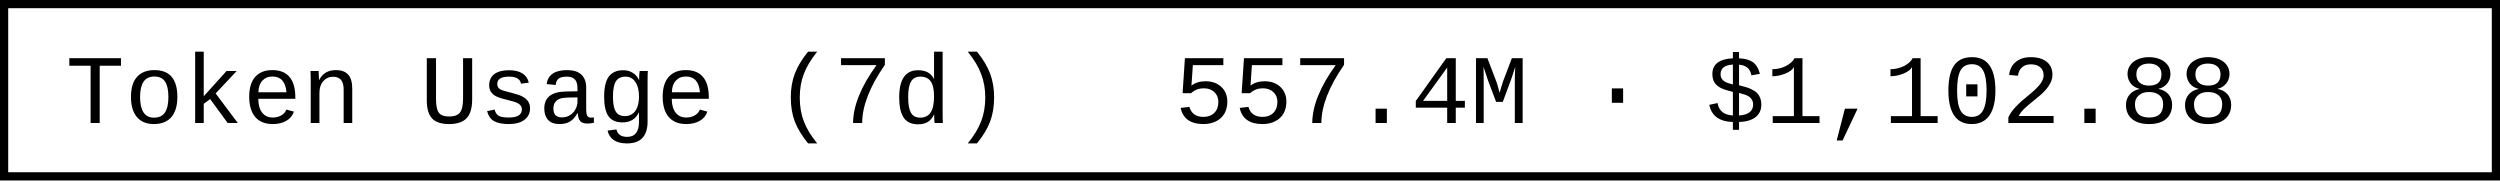
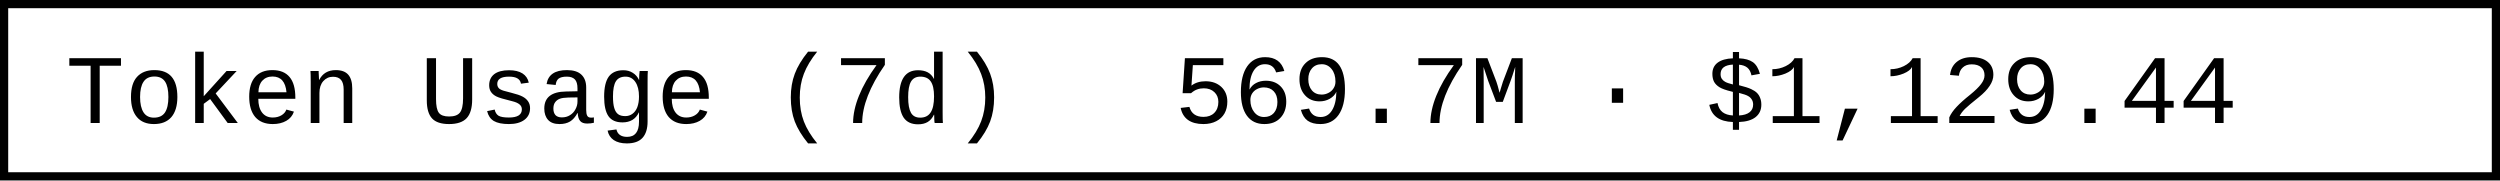
- <svg xmlns="http://www.w3.org/2000/svg" width="304.8" height="22" role="img" aria-label="Token Usage (7d): 557.4M · $1,102.88">
+ <svg xmlns="http://www.w3.org/2000/svg" width="304.8" height="22" role="img" aria-label="Token Usage (7d): 569.7M · $1,129.44">
  <rect x="0.5" y="0.5" width="303.8" height="21" fill="#fff" stroke="#000" stroke-width="1" />
  <g font-family="'Consolas','Monaco','Courier New',monospace" font-size="12" fill="#000">
    <text x="8" y="15">Token Usage (7d)</text>
-     <text x="143.2" y="15">557.4M · $1,102.88</text>
+     <text x="143.2" y="15">569.7M · $1,129.44</text>
  </g>
</svg>
